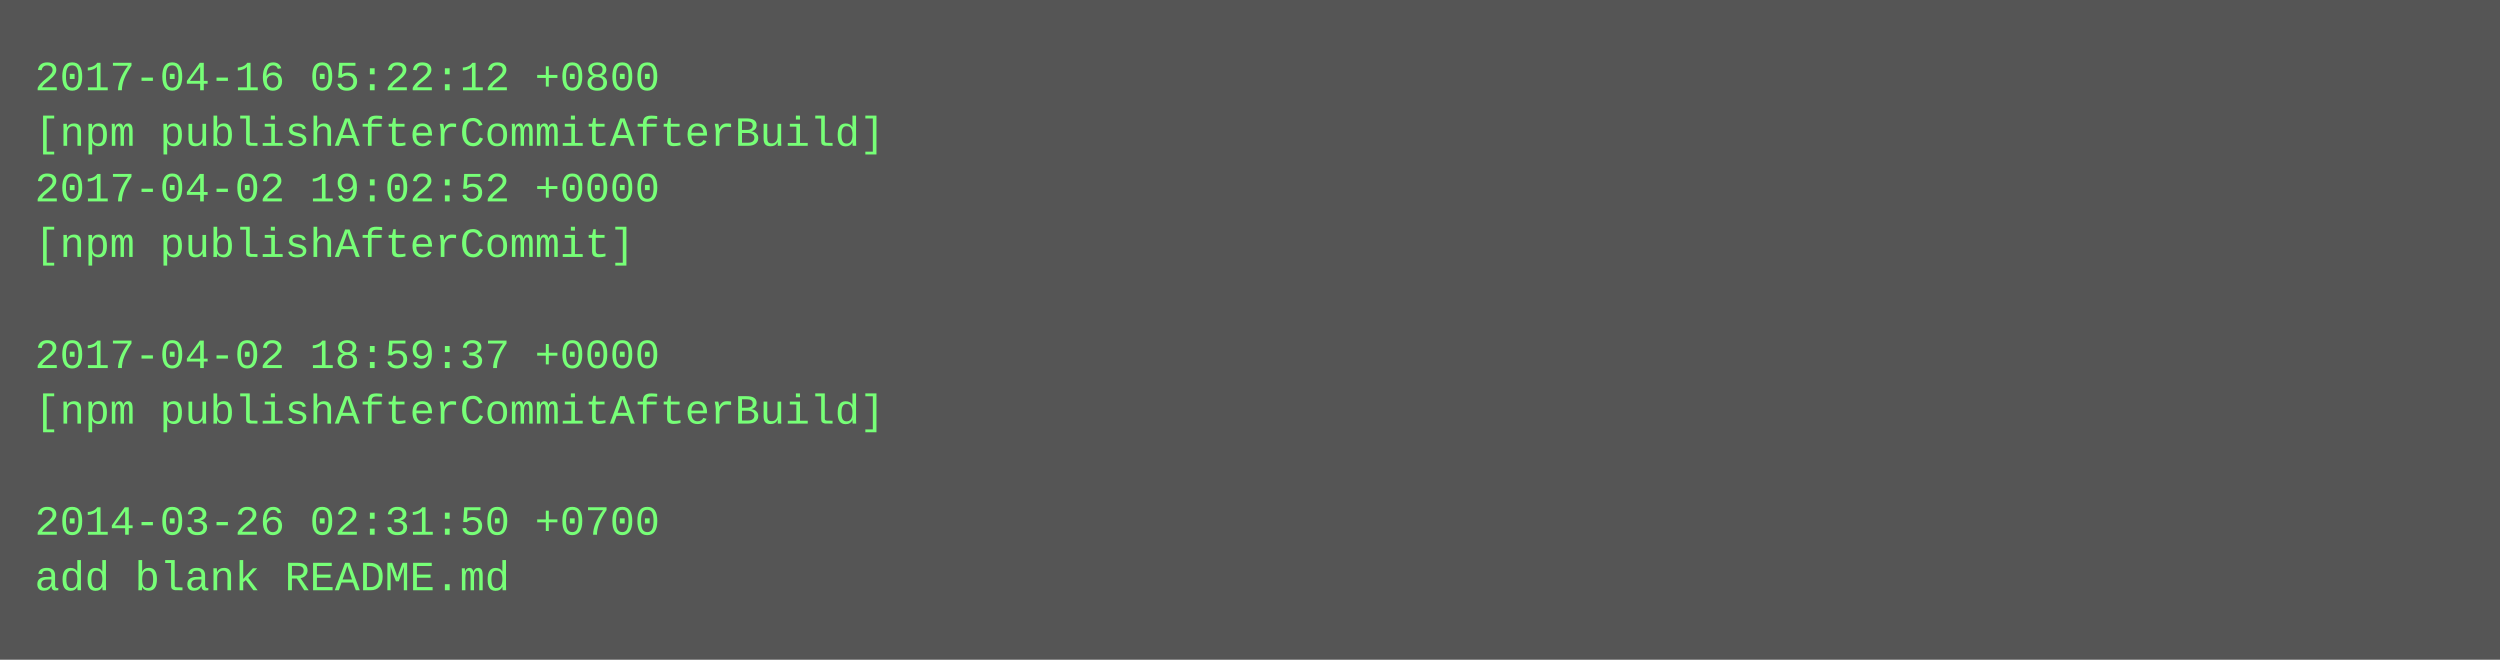
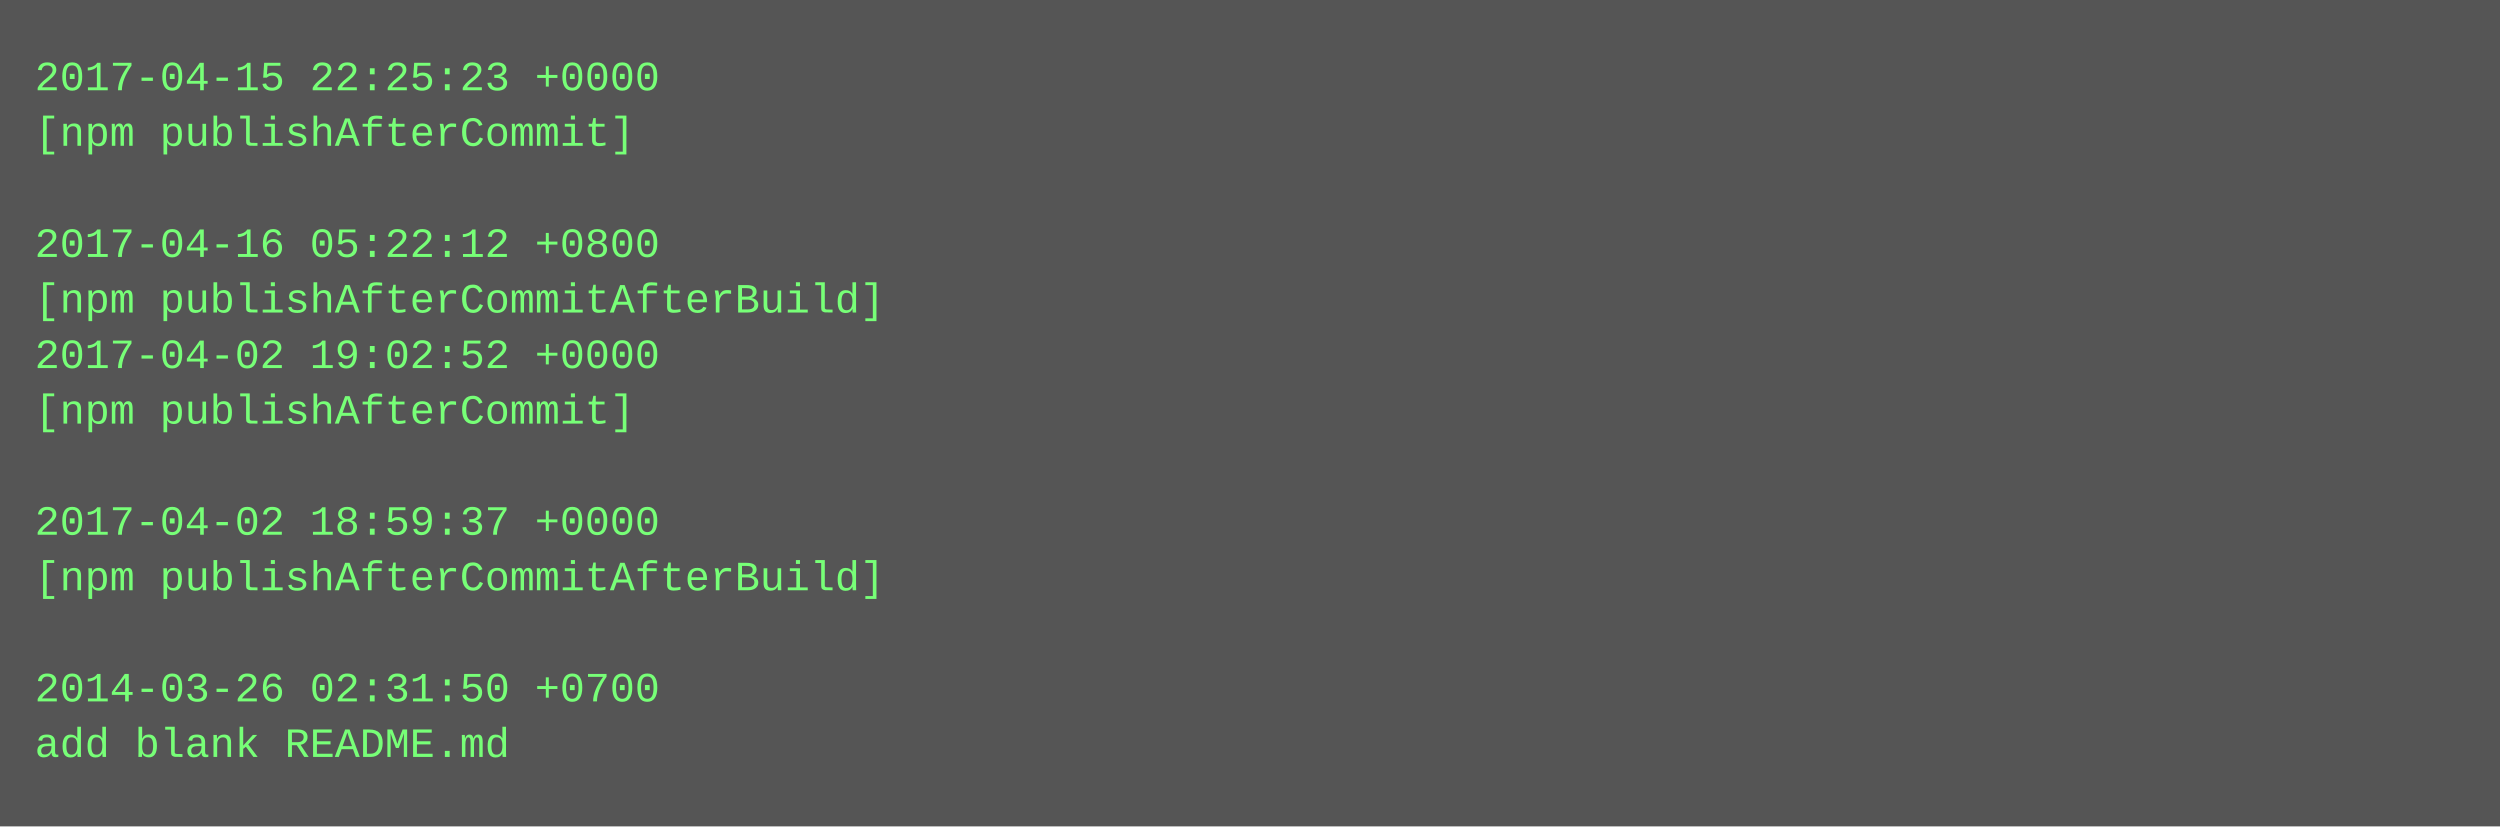
- <svg xmlns="http://www.w3.org/2000/svg" height="190" width="720">
-   <rect height="190" fill="#555" width="720" />
+ <svg xmlns="http://www.w3.org/2000/svg" height="238" width="720">
+   <rect height="238" fill="#555" width="720" />
  <text fill="#7f7" font-family="Courier New" font-size="12" xml:space="preserve">
-     <tspan x="10" y="26">2017-04-16 05:22:12 +0800</tspan>
-     <tspan x="10" y="42">[npm publishAfterCommitAfterBuild]</tspan>
-     <tspan x="10" y="58">2017-04-02 19:02:52 +0000</tspan>
-     <tspan x="10" y="74">[npm publishAfterCommit]</tspan>
-     <tspan x="10" y="90" />
-     <tspan x="10" y="106">2017-04-02 18:59:37 +0000</tspan>
-     <tspan x="10" y="122">[npm publishAfterCommitAfterBuild]</tspan>
+     <tspan x="10" y="26">2017-04-15 22:25:23 +0000</tspan>
+     <tspan x="10" y="42">[npm publishAfterCommit]</tspan>
+     <tspan x="10" y="58" />
+     <tspan x="10" y="74">2017-04-16 05:22:12 +0800</tspan>
+     <tspan x="10" y="90">[npm publishAfterCommitAfterBuild]</tspan>
+     <tspan x="10" y="106">2017-04-02 19:02:52 +0000</tspan>
+     <tspan x="10" y="122">[npm publishAfterCommit]</tspan>
    <tspan x="10" y="138" />
-     <tspan x="10" y="154">2014-03-26 02:31:50 +0700</tspan>
-     <tspan x="10" y="170">add blank README.md</tspan>
+     <tspan x="10" y="154">2017-04-02 18:59:37 +0000</tspan>
+     <tspan x="10" y="170">[npm publishAfterCommitAfterBuild]</tspan>
+     <tspan x="10" y="186" />
+     <tspan x="10" y="202">2014-03-26 02:31:50 +0700</tspan>
+     <tspan x="10" y="218">add blank README.md</tspan>
  </text>
</svg>
